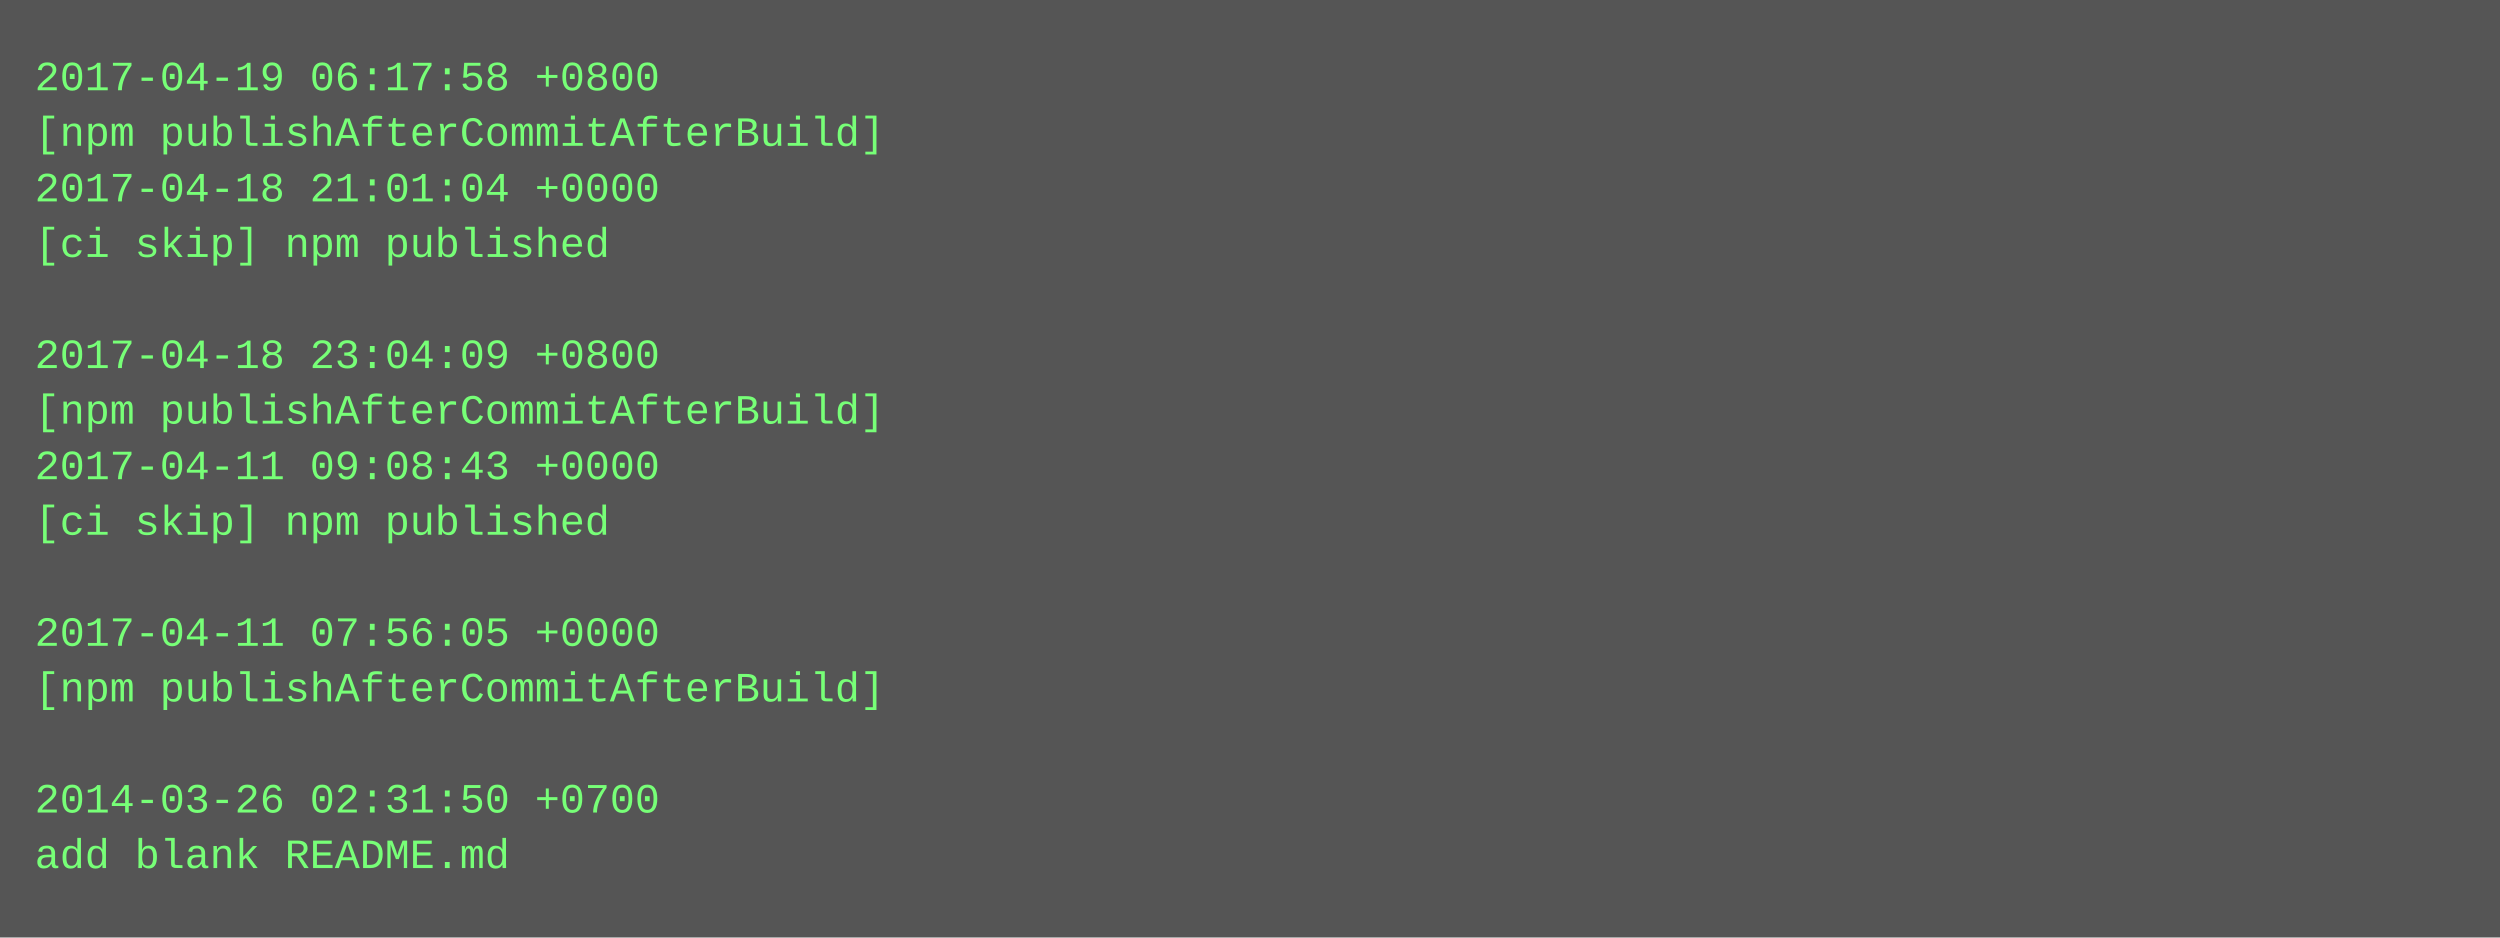
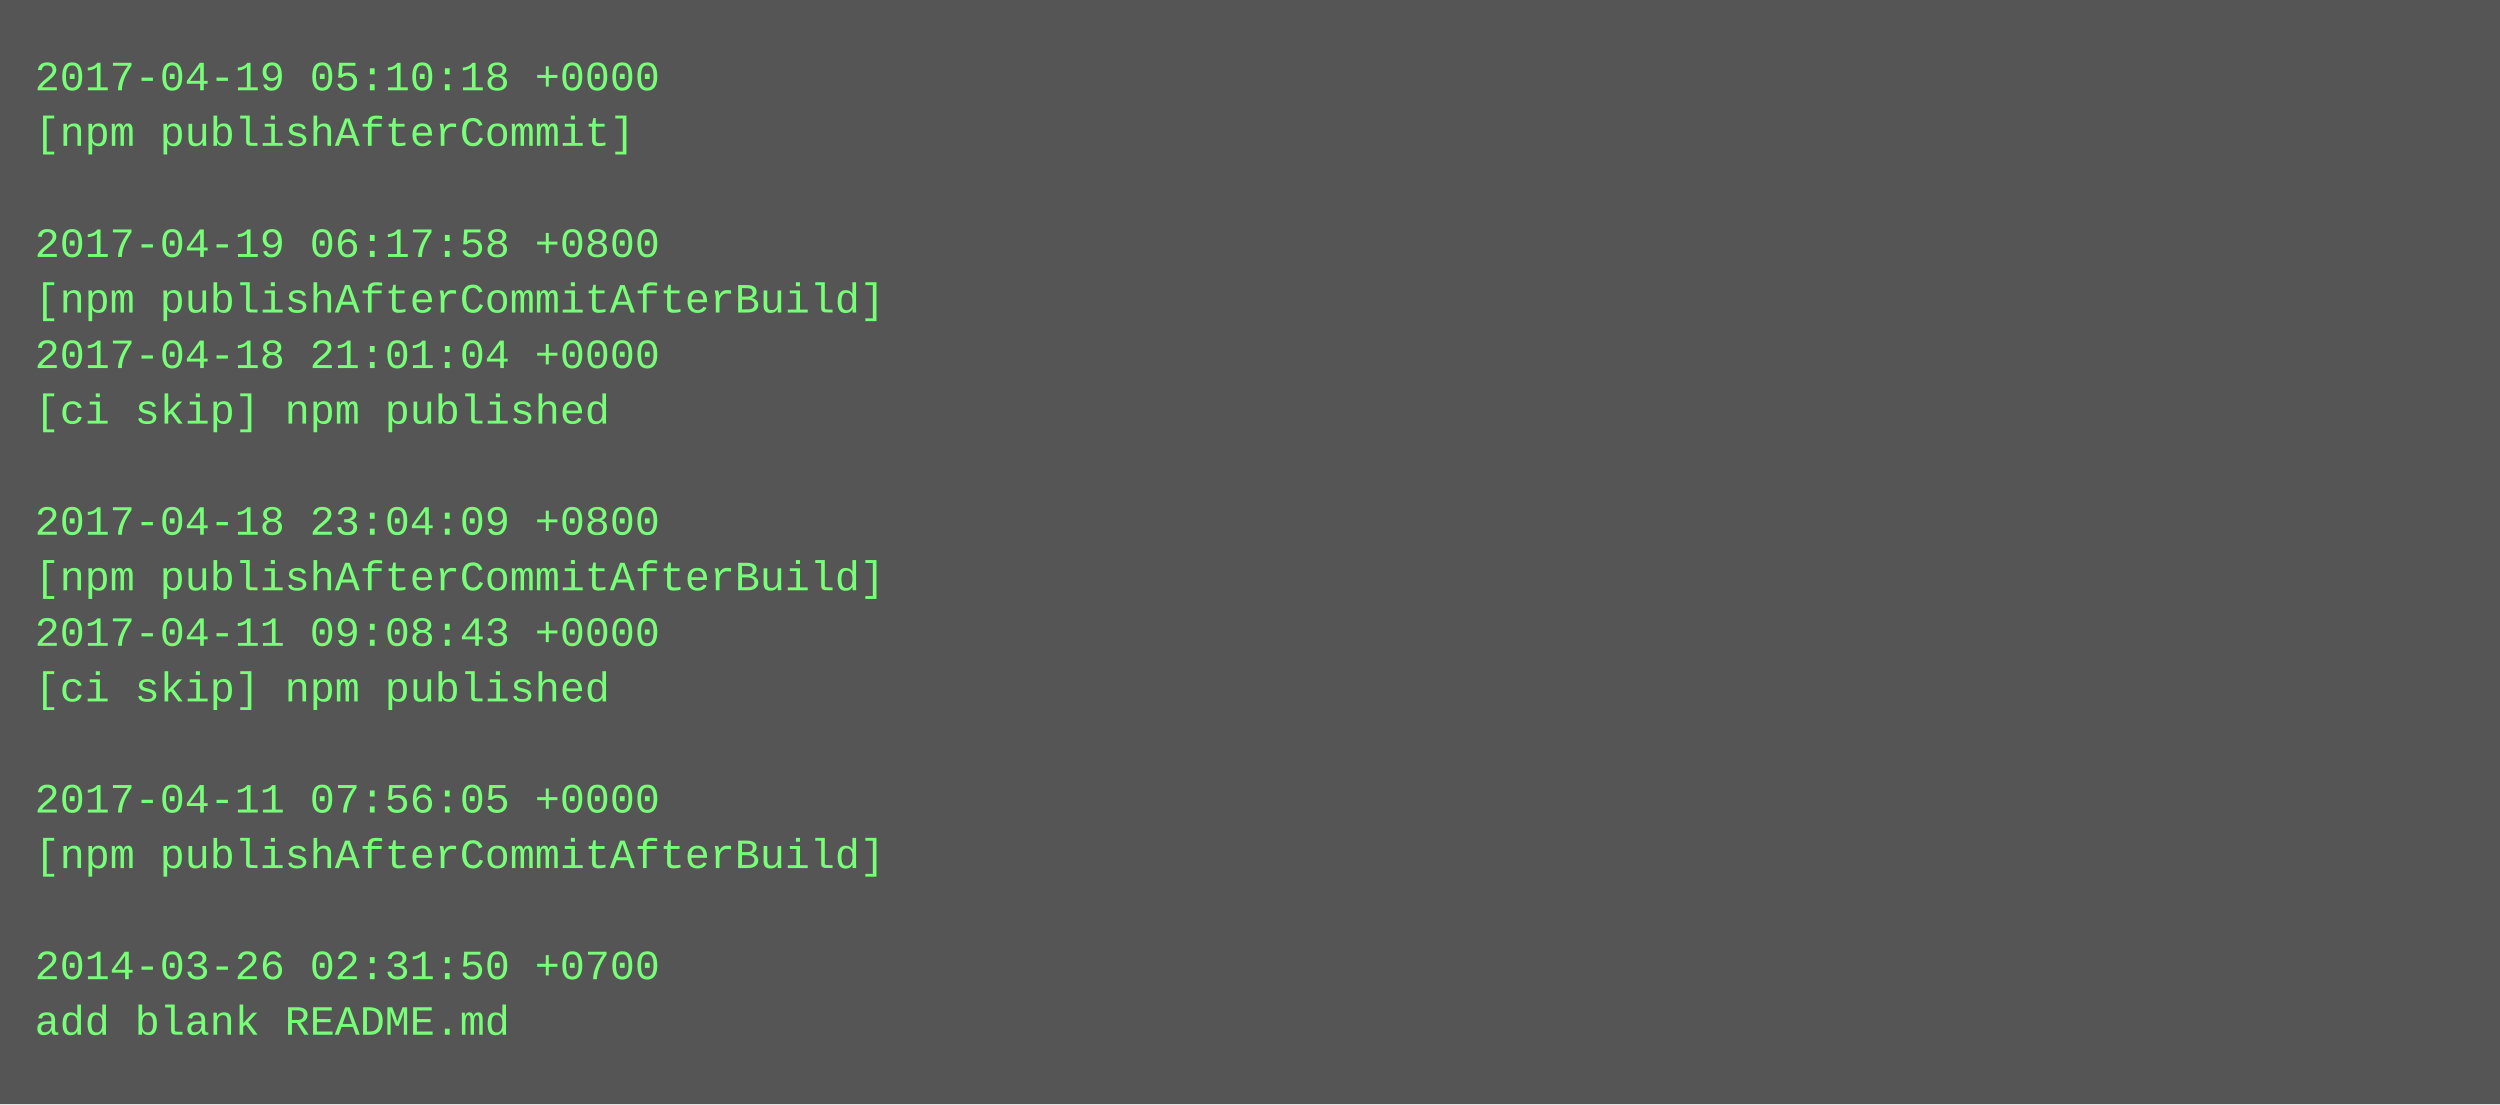
- <svg xmlns="http://www.w3.org/2000/svg" height="270" width="720">
-   <rect height="270" fill="#555" width="720" />
+ <svg xmlns="http://www.w3.org/2000/svg" height="318" width="720">
+   <rect height="318" fill="#555" width="720" />
  <text fill="#7f7" font-family="Courier New" font-size="12" xml:space="preserve">
-     <tspan x="10" y="26">2017-04-19 06:17:58 +0800</tspan>
-     <tspan x="10" y="42">[npm publishAfterCommitAfterBuild]</tspan>
-     <tspan x="10" y="58">2017-04-18 21:01:04 +0000</tspan>
-     <tspan x="10" y="74">[ci skip] npm published</tspan>
-     <tspan x="10" y="90" />
-     <tspan x="10" y="106">2017-04-18 23:04:09 +0800</tspan>
-     <tspan x="10" y="122">[npm publishAfterCommitAfterBuild]</tspan>
-     <tspan x="10" y="138">2017-04-11 09:08:43 +0000</tspan>
-     <tspan x="10" y="154">[ci skip] npm published</tspan>
-     <tspan x="10" y="170" />
-     <tspan x="10" y="186">2017-04-11 07:56:05 +0000</tspan>
-     <tspan x="10" y="202">[npm publishAfterCommitAfterBuild]</tspan>
+     <tspan x="10" y="26">2017-04-19 05:10:18 +0000</tspan>
+     <tspan x="10" y="42">[npm publishAfterCommit]</tspan>
+     <tspan x="10" y="58" />
+     <tspan x="10" y="74">2017-04-19 06:17:58 +0800</tspan>
+     <tspan x="10" y="90">[npm publishAfterCommitAfterBuild]</tspan>
+     <tspan x="10" y="106">2017-04-18 21:01:04 +0000</tspan>
+     <tspan x="10" y="122">[ci skip] npm published</tspan>
+     <tspan x="10" y="138" />
+     <tspan x="10" y="154">2017-04-18 23:04:09 +0800</tspan>
+     <tspan x="10" y="170">[npm publishAfterCommitAfterBuild]</tspan>
+     <tspan x="10" y="186">2017-04-11 09:08:43 +0000</tspan>
+     <tspan x="10" y="202">[ci skip] npm published</tspan>
    <tspan x="10" y="218" />
-     <tspan x="10" y="234">2014-03-26 02:31:50 +0700</tspan>
-     <tspan x="10" y="250">add blank README.md</tspan>
+     <tspan x="10" y="234">2017-04-11 07:56:05 +0000</tspan>
+     <tspan x="10" y="250">[npm publishAfterCommitAfterBuild]</tspan>
+     <tspan x="10" y="266" />
+     <tspan x="10" y="282">2014-03-26 02:31:50 +0700</tspan>
+     <tspan x="10" y="298">add blank README.md</tspan>
  </text>
</svg>
